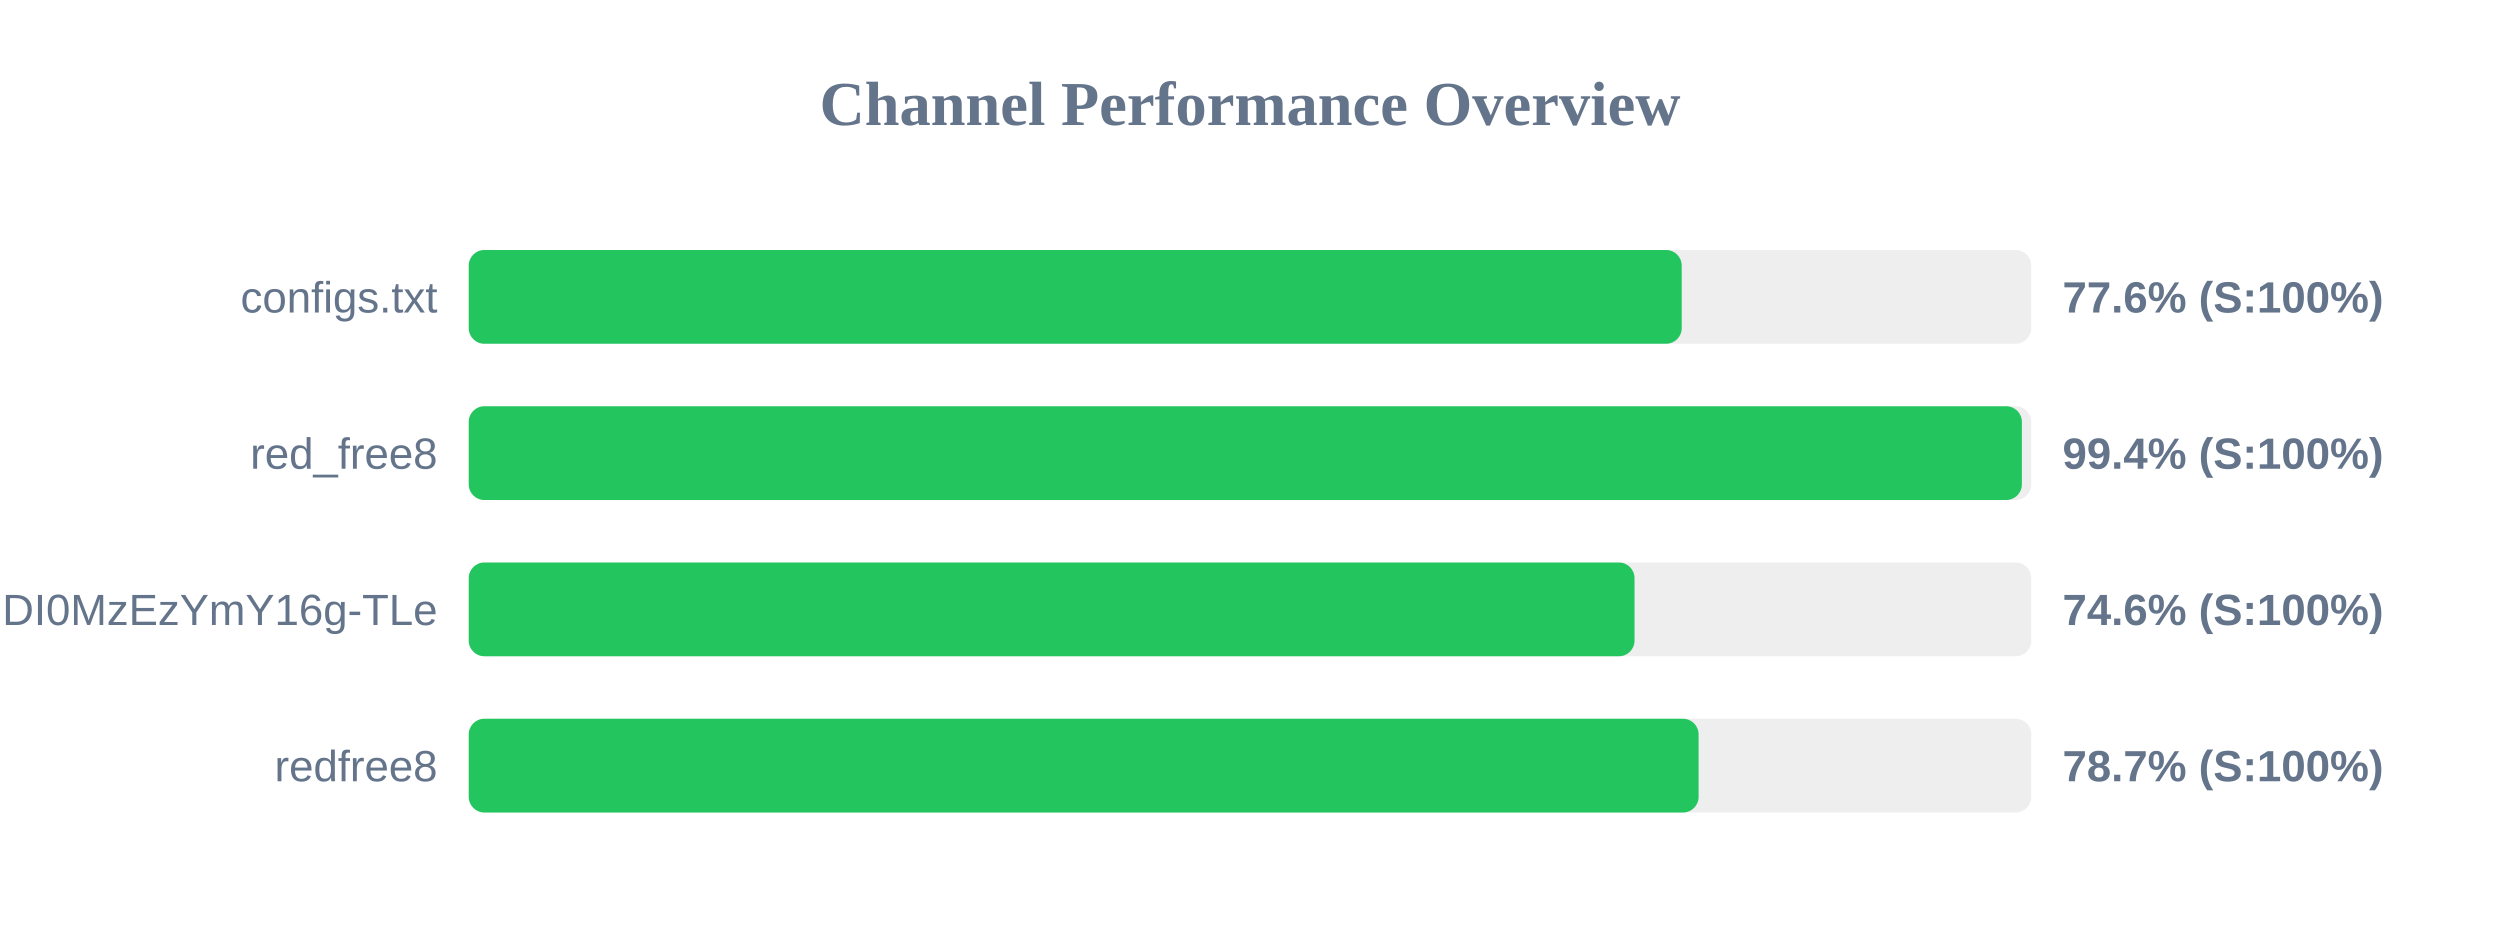
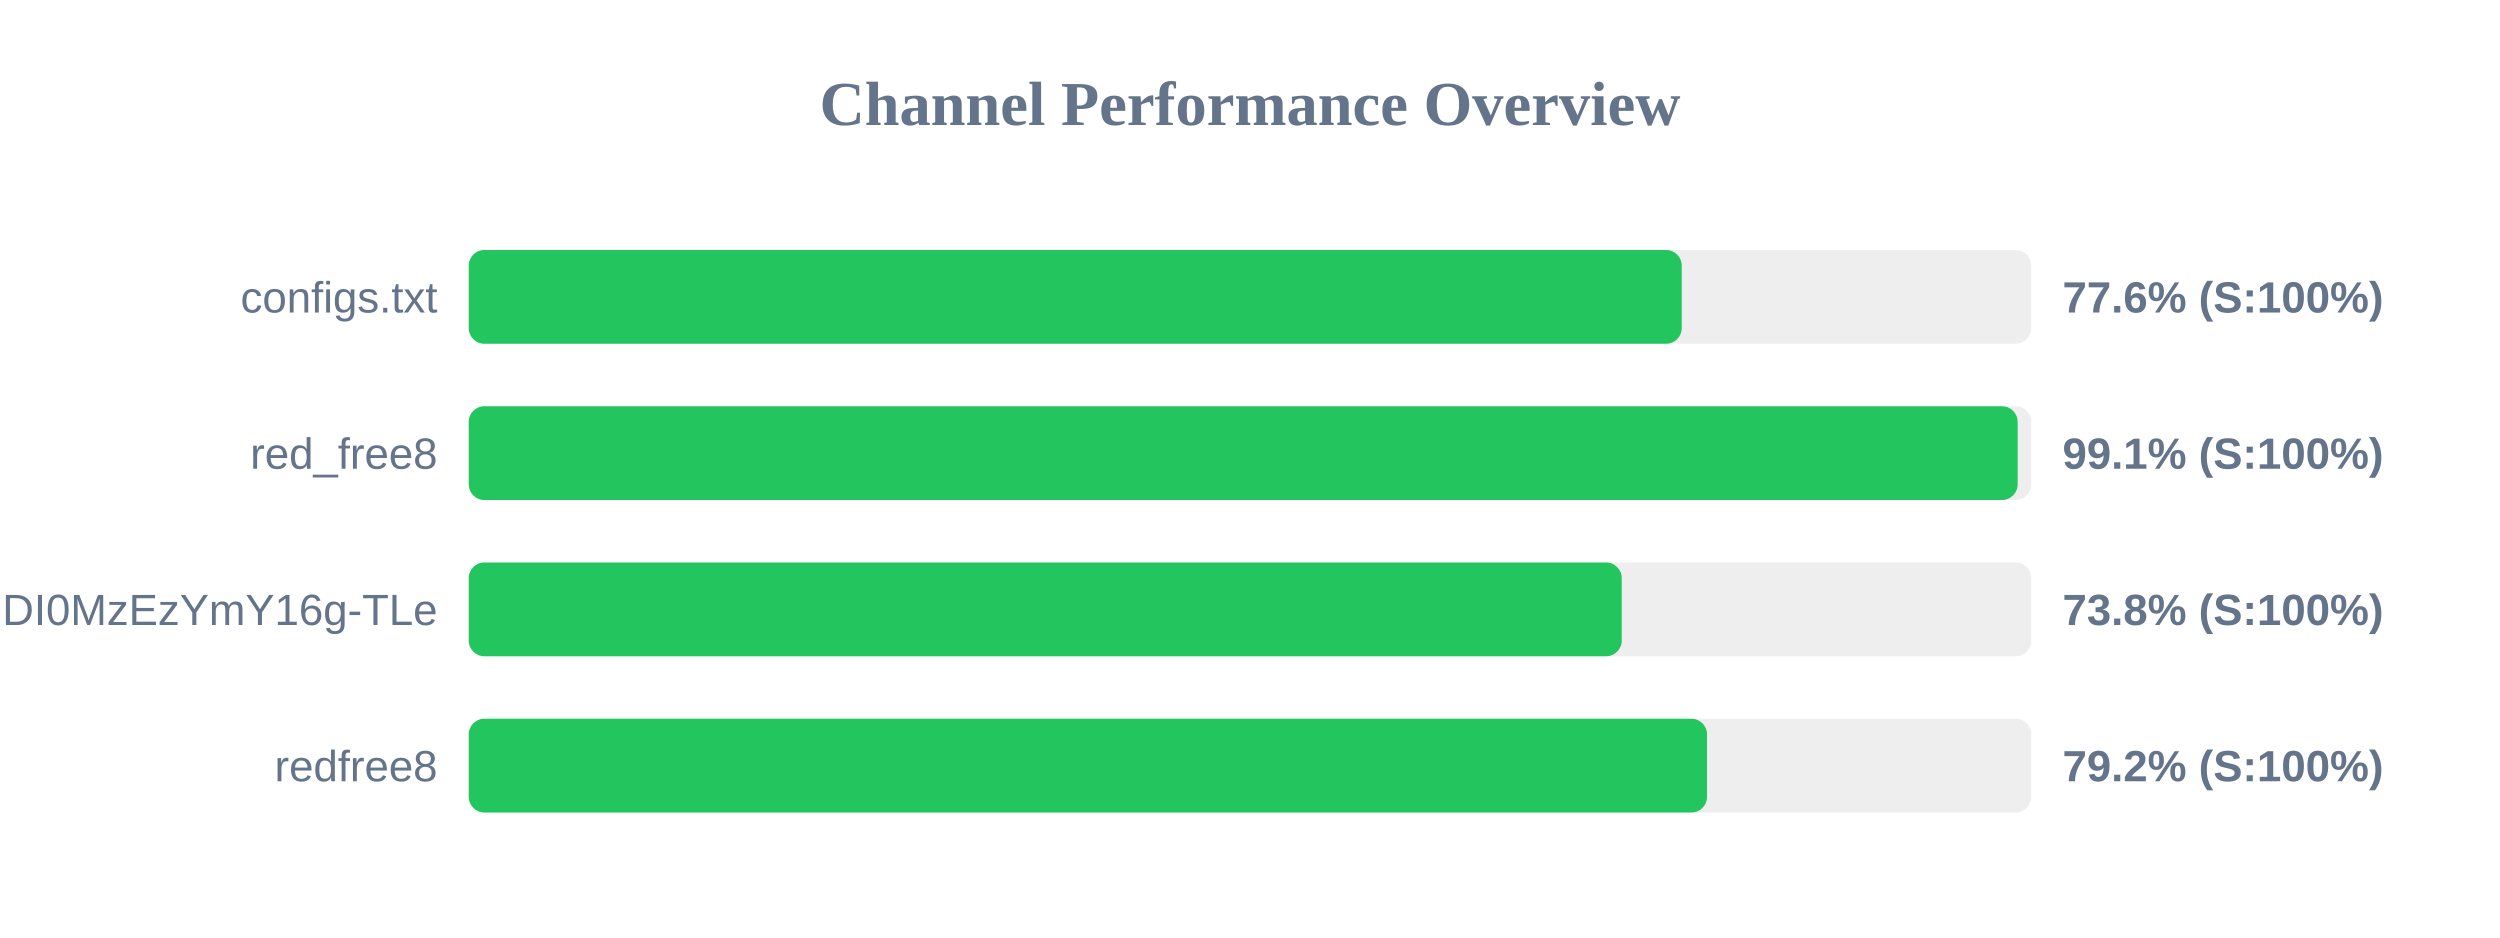
<svg xmlns="http://www.w3.org/2000/svg" width="800" height="300" version="1.1">
  <style>
        .row { font: 14px Arial; fill: #64748b; }
        .score { font: bold 14px Arial; fill: #64748b; }
    </style>
  <text x="400" y="40" text-anchor="middle" font-size="20px" font-weight="bold" fill="#64748b">Channel Performance Overview</text>
  <rect x="150" y="80" width="500" height="30" fill="#eee" rx="5" />
  <rect x="150" y="80" width="388.15" height="30" fill="#22c55e" rx="5" />
  <text x="140" y="100" text-anchor="end" class="row">configs.txt</text>
  <text x="660" y="100" text-anchor="start" class="score">77.6% (S:100%)</text>
  <rect x="150" y="130" width="500" height="30" fill="#eee" rx="5" />
-   <rect x="150" y="130" width="497.0" height="30" fill="#22c55e" rx="5" />
+   <rect x="150" y="130" width="495.65" height="30" fill="#22c55e" rx="5" />
  <text x="140" y="150" text-anchor="end" class="row">red_free8</text>
-   <text x="660" y="150" text-anchor="start" class="score">99.4% (S:100%)</text>
+   <text x="660" y="150" text-anchor="start" class="score">99.1% (S:100%)</text>
  <rect x="150" y="180" width="500" height="30" fill="#eee" rx="5" />
-   <rect x="150" y="180" width="373.05" height="30" fill="#22c55e" rx="5" />
+   <rect x="150" y="180" width="368.95" height="30" fill="#22c55e" rx="5" />
  <text x="140" y="200" text-anchor="end" class="row">NjEzODY1NDgyOCwxNzQ1NDI0MzEzYmY16g-TLe</text>
-   <text x="660" y="200" text-anchor="start" class="score">74.6% (S:100%)</text>
+   <text x="660" y="200" text-anchor="start" class="score">73.8% (S:100%)</text>
  <rect x="150" y="230" width="500" height="30" fill="#eee" rx="5" />
-   <rect x="150" y="230" width="393.55" height="30" fill="#22c55e" rx="5" />
+   <rect x="150" y="230" width="396.25" height="30" fill="#22c55e" rx="5" />
  <text x="140" y="250" text-anchor="end" class="row">redfree8</text>
-   <text x="660" y="250" text-anchor="start" class="score">78.7% (S:100%)</text>
+   <text x="660" y="250" text-anchor="start" class="score">79.2% (S:100%)</text>
</svg>
